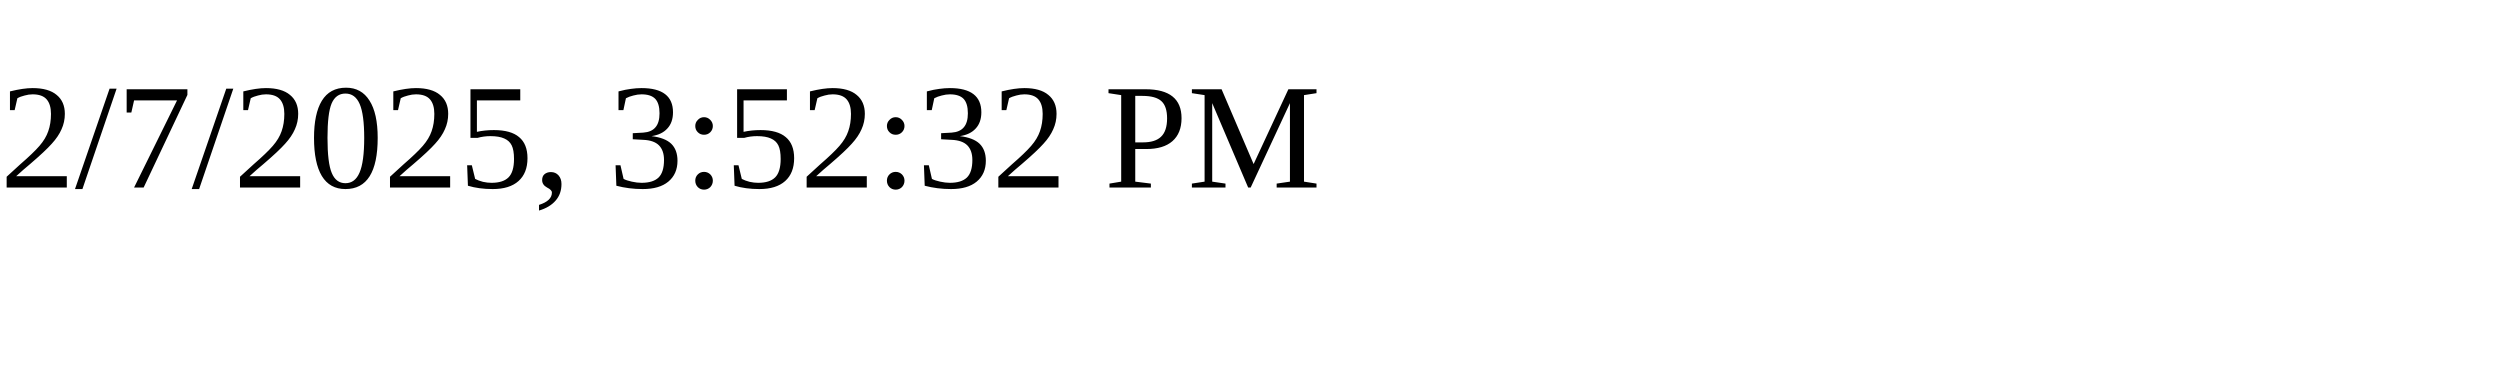
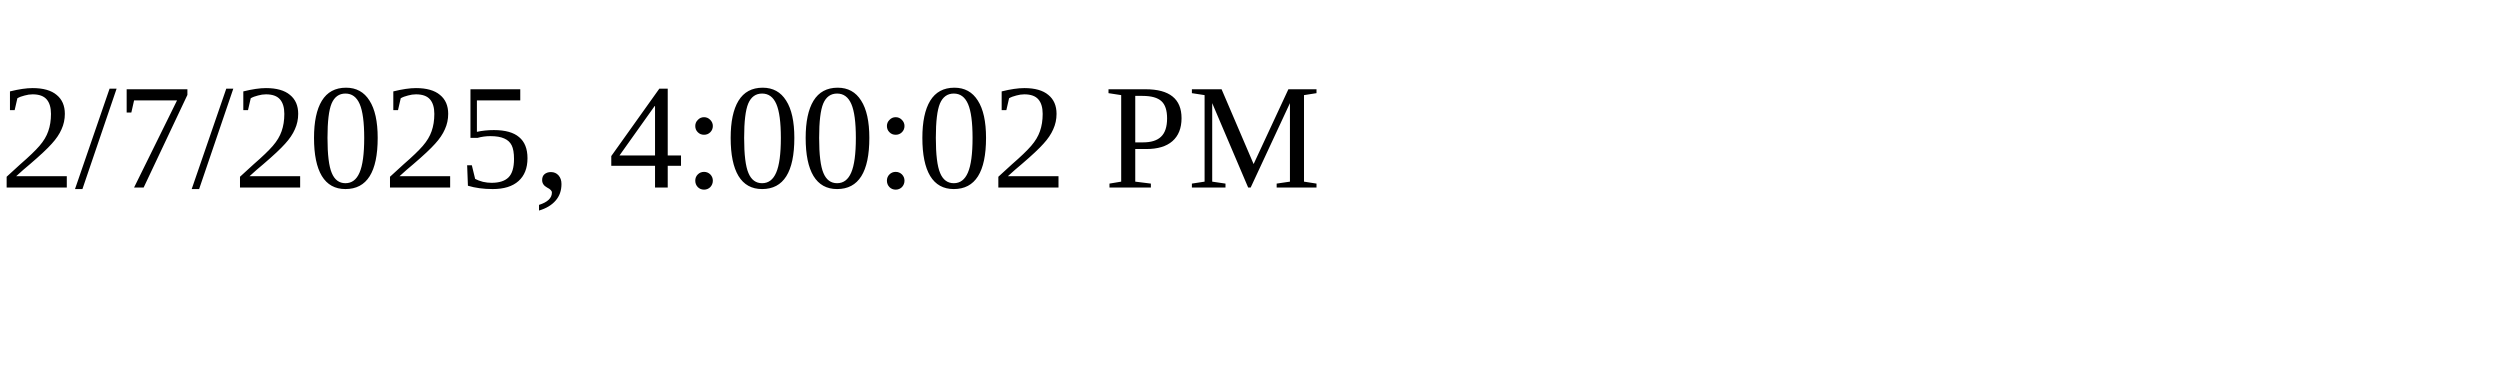
<svg xmlns="http://www.w3.org/2000/svg" height="30" width="200">
-   <text x="0" y="15">2/7/2025, 3:52:32 PM</text>
+   <text x="0" y="15">2/7/2025, 4:00:02 PM</text>
</svg>
